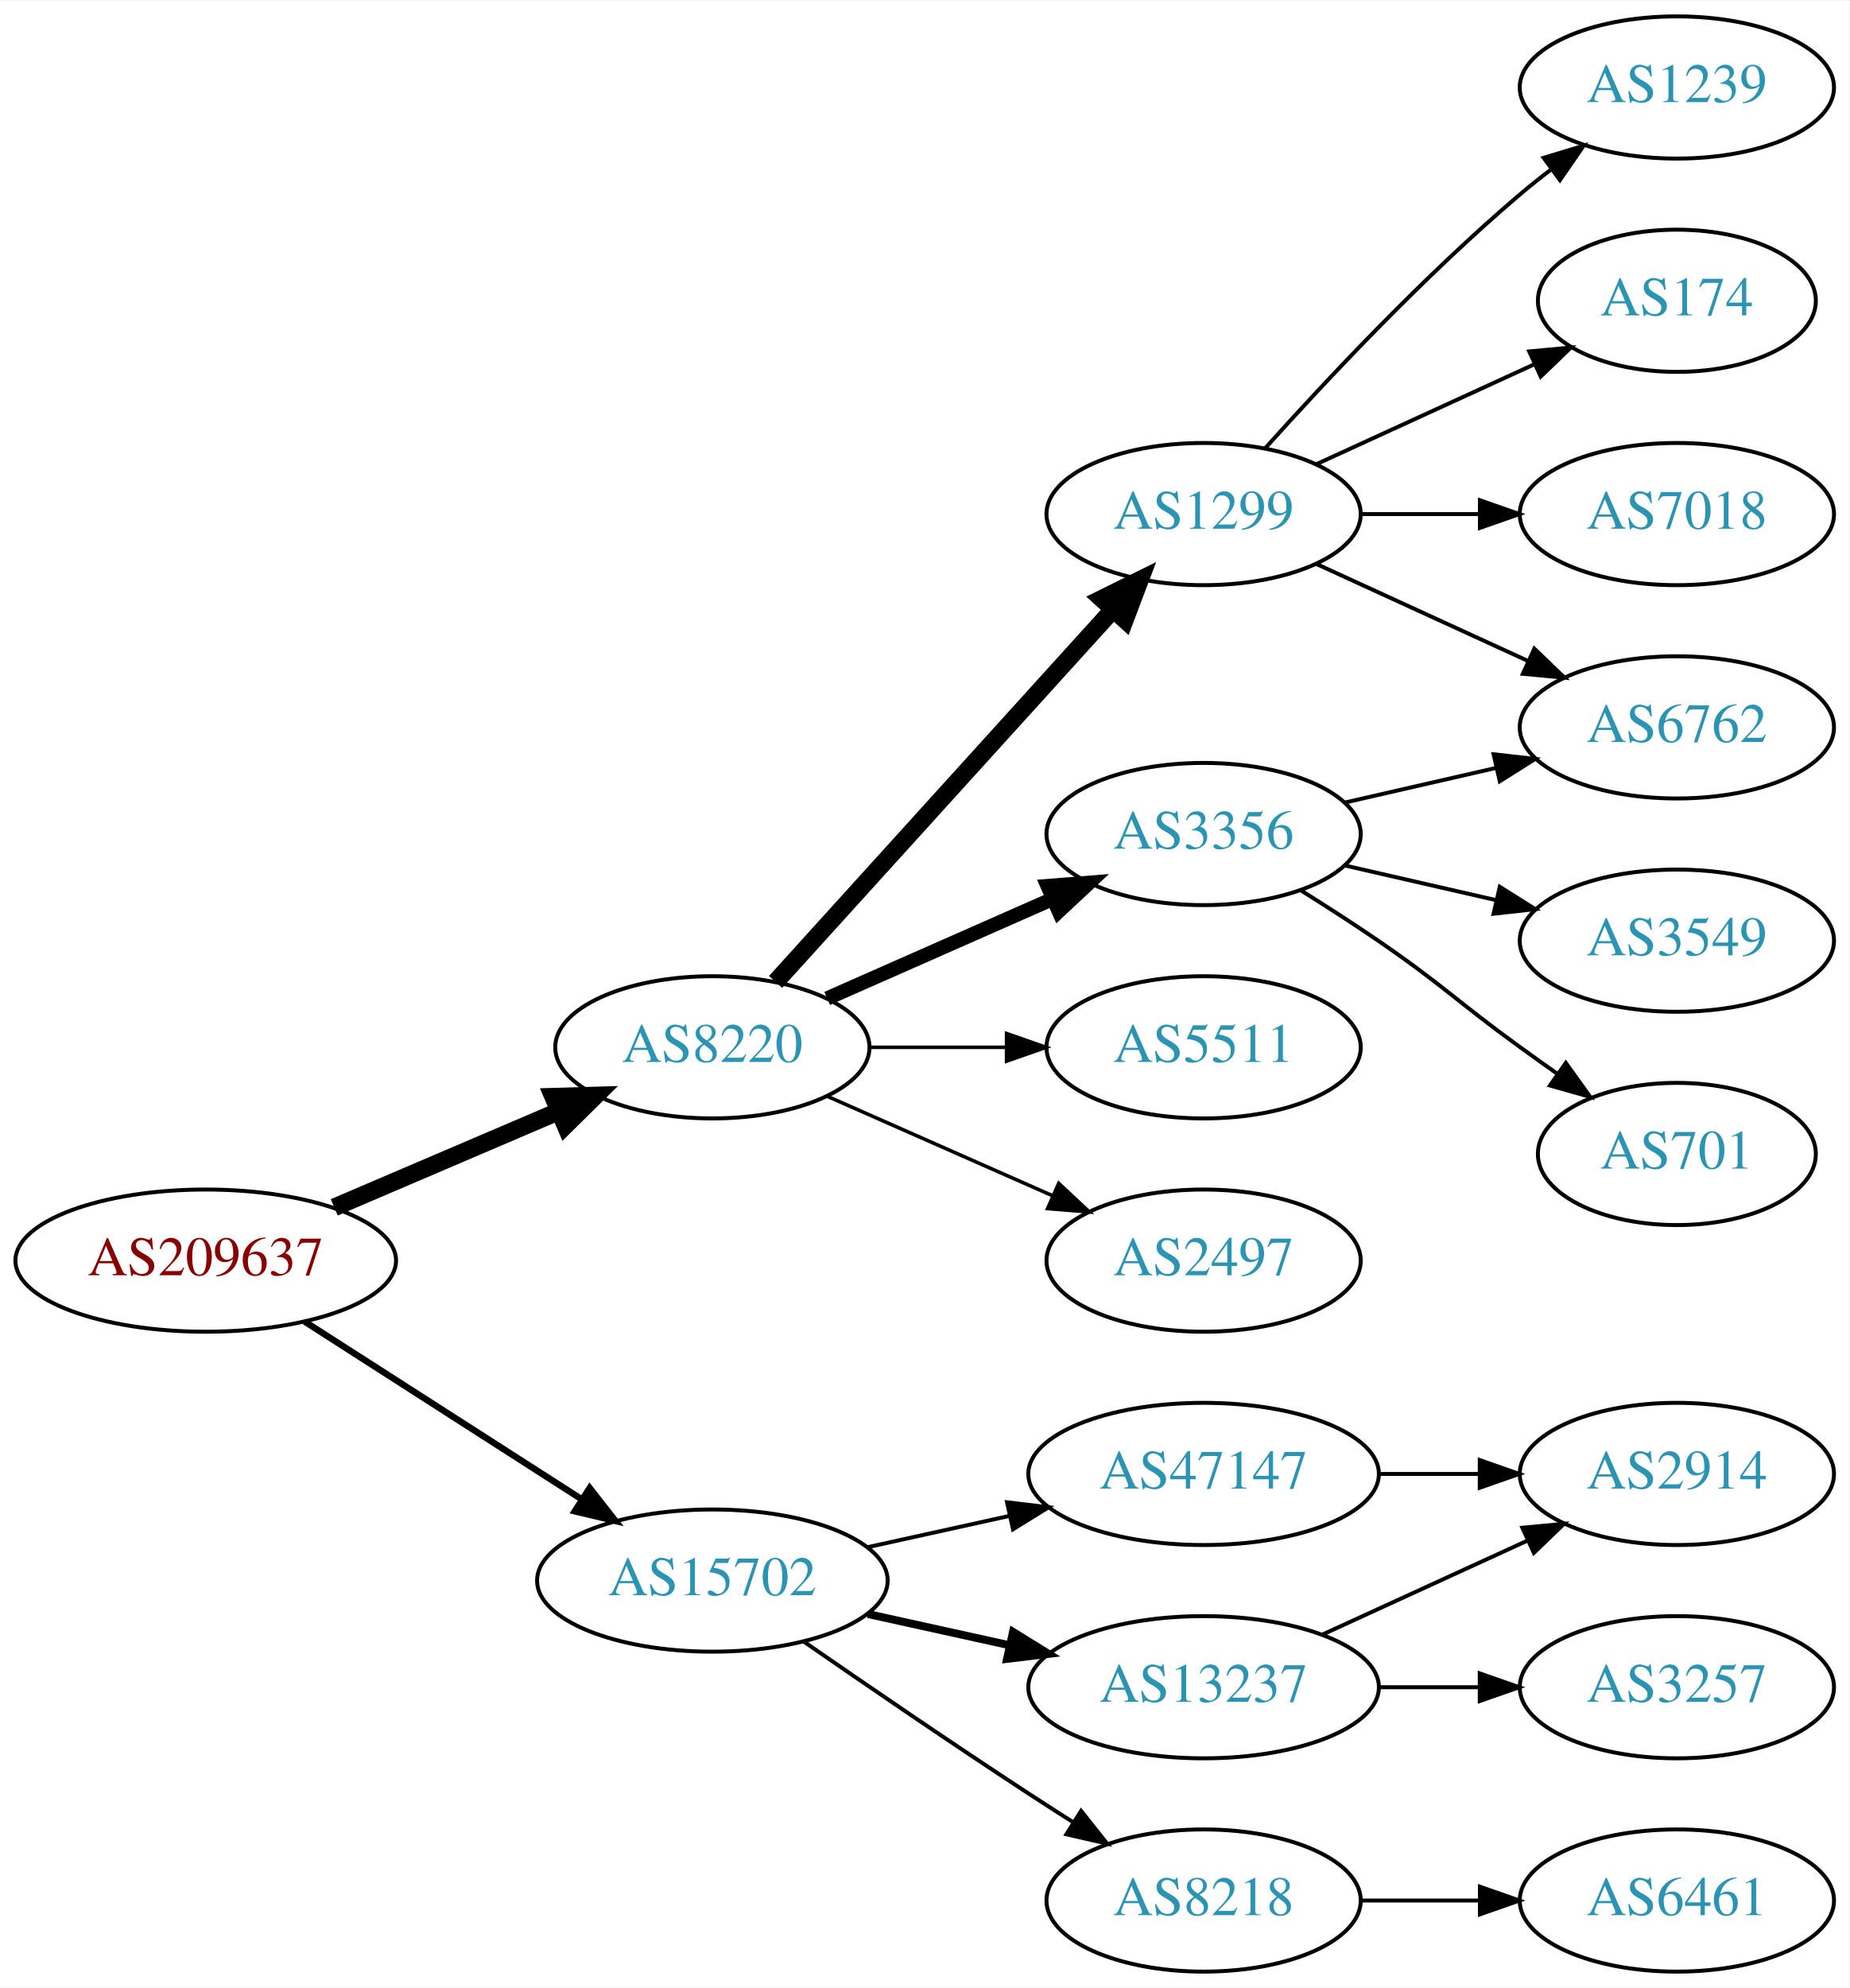
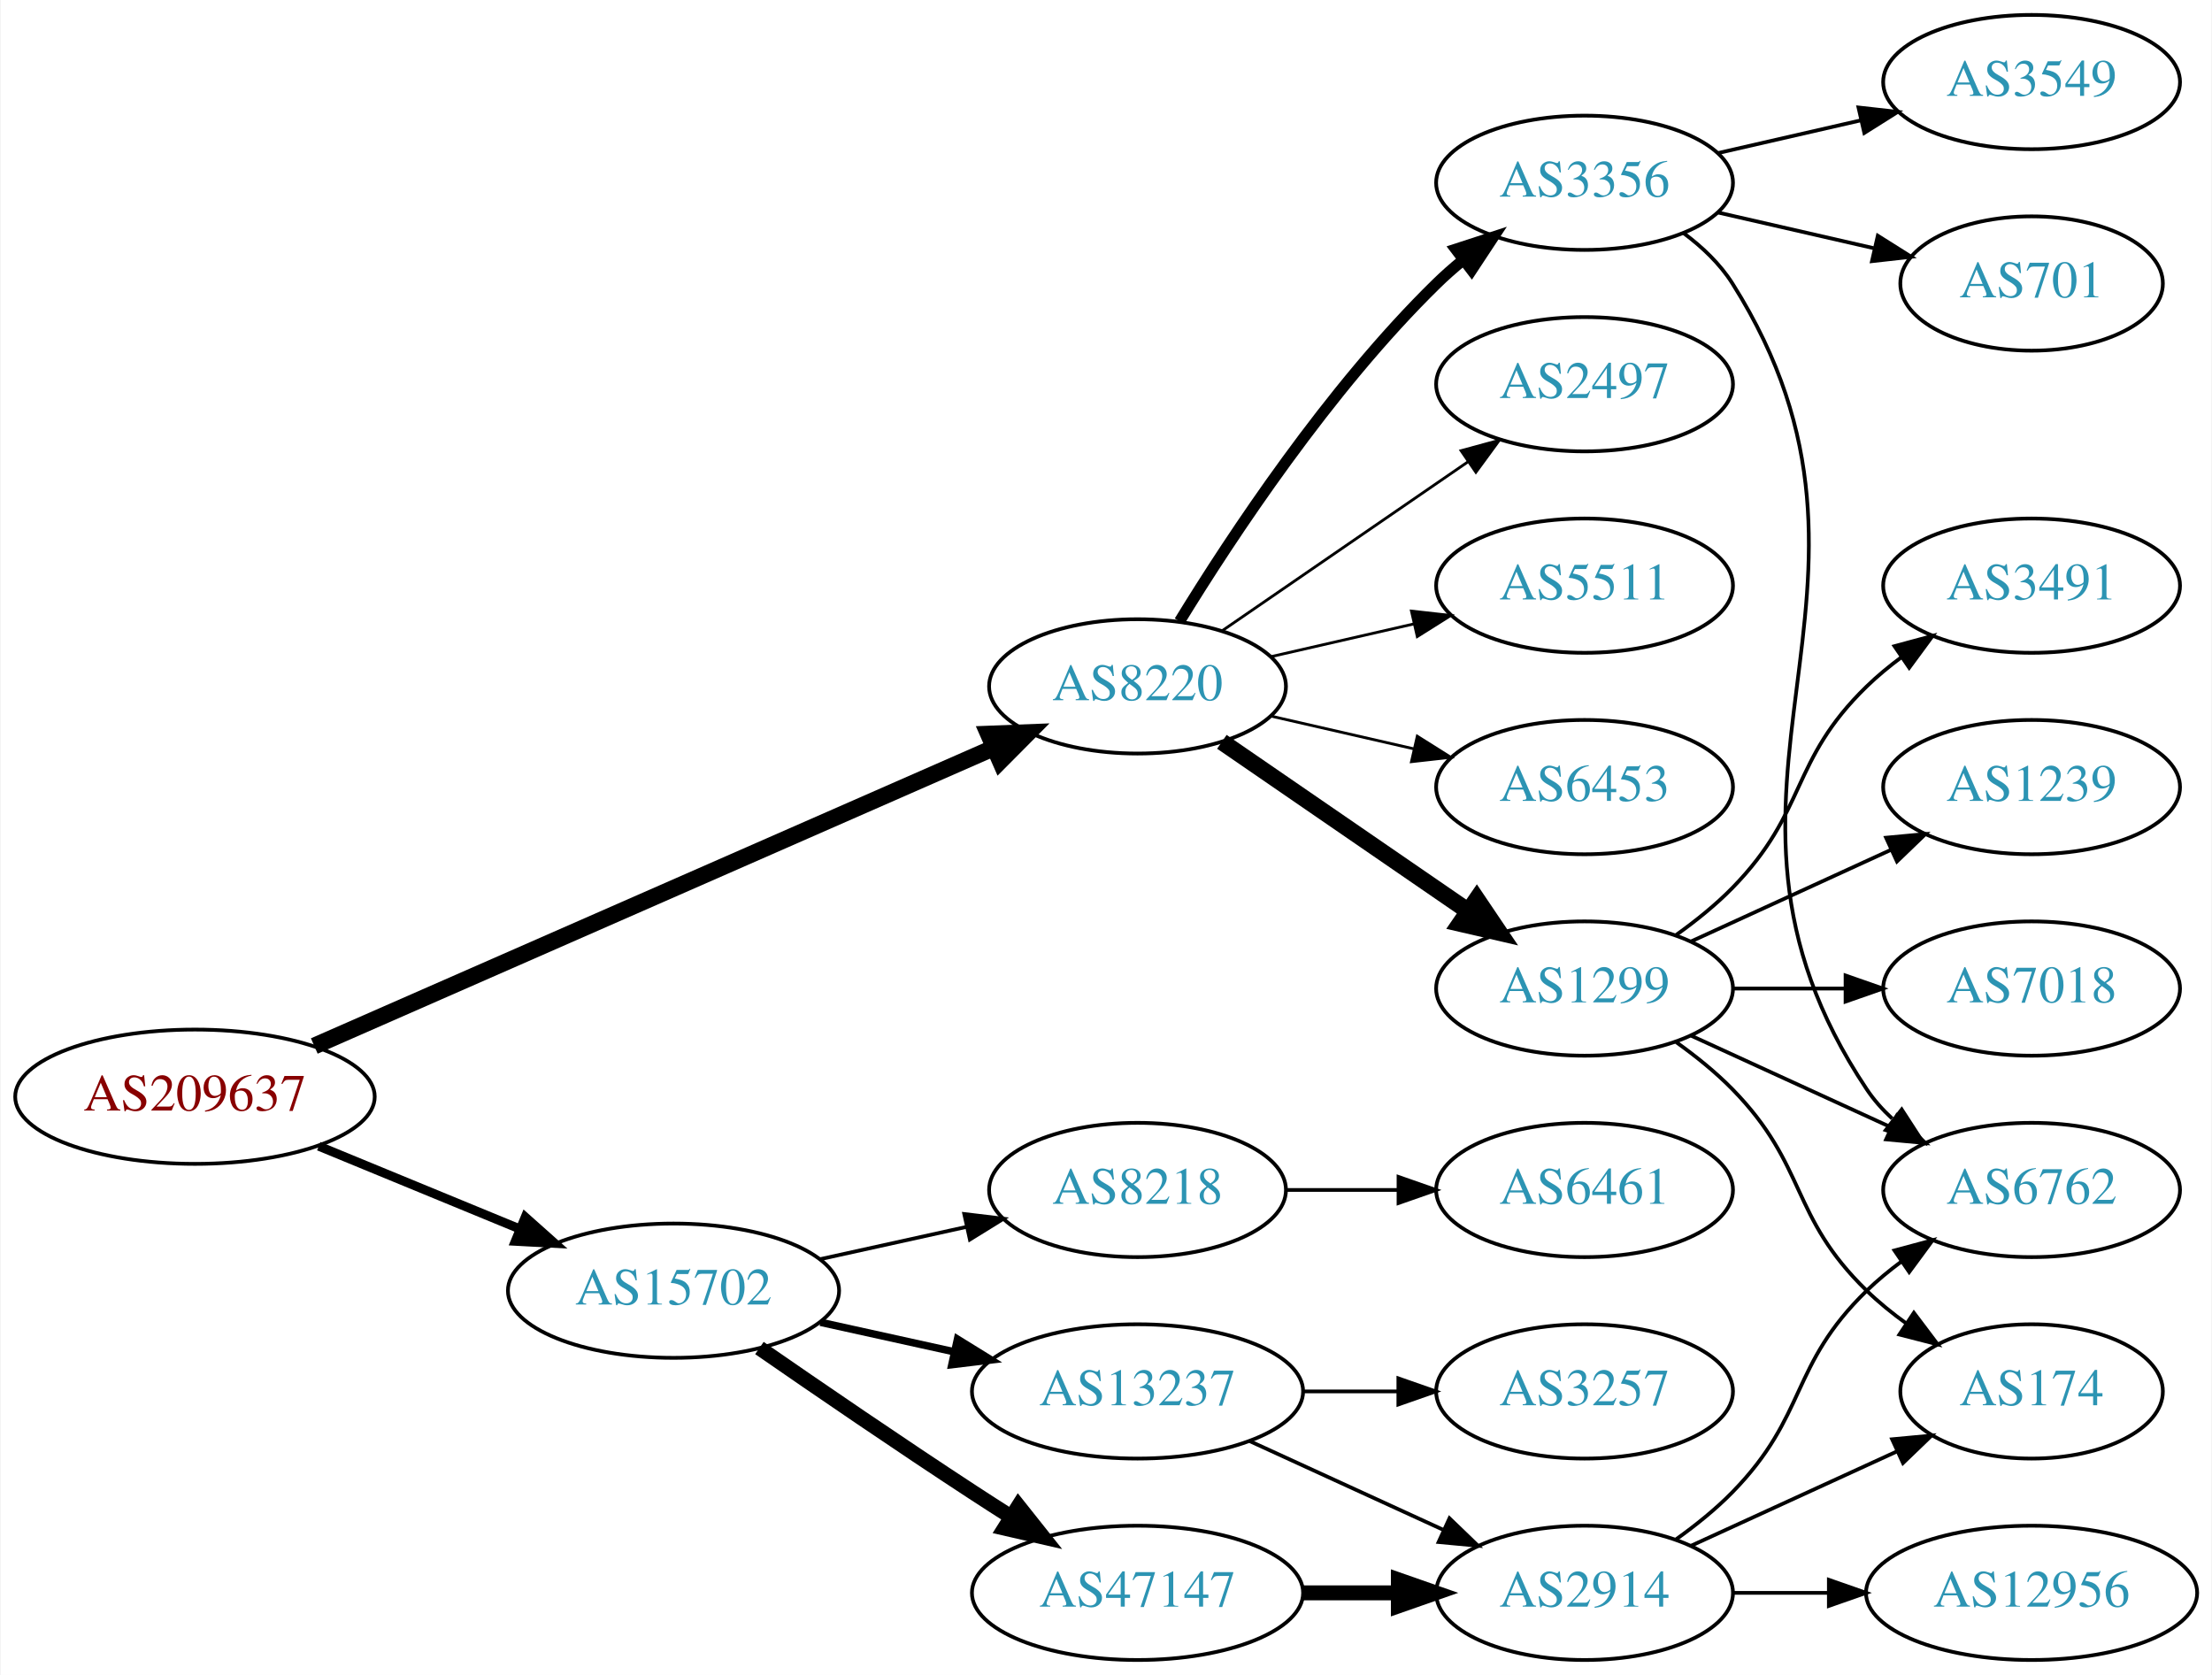
- <svg xmlns="http://www.w3.org/2000/svg" xmlns:xlink="http://www.w3.org/1999/xlink" width="468pt" height="503pt" viewBox="0.00 0.00 468.27 503.00">
-   <g id="graph0" class="graph" transform="scale(1 1) rotate(0) translate(4 499)">
-     <polygon fill="white" stroke="none" points="-4,4 -4,-499 464.269,-499 464.269,4 -4,4" />
+ <svg xmlns="http://www.w3.org/2000/svg" xmlns:xlink="http://www.w3.org/1999/xlink" width="593pt" height="449pt" viewBox="0.00 0.00 592.66 449.00">
+   <g id="graph0" class="graph" transform="scale(1 1) rotate(0) translate(4 445)">
+     <polygon fill="white" stroke="none" points="-4,4 -4,-445 588.661,-445 588.661,4 -4,4" />
    <g id="node1" class="node">
      <g id="a_node1">
        <a xlink:href="/asn/209637" xlink:title="AS209637 ~ vnet-services GmbH [AT]">
-           <ellipse fill="#ffffff" stroke="black" cx="48.096" cy="-180" rx="48.192" ry="18" />
-           <text text-anchor="middle" x="48.096" y="-176.3" font-family="Times,serif" font-size="14.00" fill="#880000">AS209637</text>
+           <ellipse fill="#ffffff" stroke="black" cx="48.096" cy="-151" rx="48.192" ry="18" />
+           <text text-anchor="middle" x="48.096" y="-147.3" font-family="Times,serif" font-size="14.00" fill="#880000">AS209637</text>
        </a>
      </g>
    </g>
    <g id="node2" class="node">
      <g id="a_node2">
        <a xlink:href="/asn/8220" xlink:title="AS8220 ~ COLT [GB]">
-           <ellipse fill="#ffffff" stroke="black" cx="176.388" cy="-234" rx="39.794" ry="18" />
-           <text text-anchor="middle" x="176.388" y="-230.3" font-family="Times,serif" font-size="14.00" fill="#2c94b3">AS8220</text>
+           <ellipse fill="#ffffff" stroke="black" cx="300.78" cy="-261" rx="39.794" ry="18" />
+           <text text-anchor="middle" x="300.78" y="-257.3" font-family="Times,serif" font-size="14.00" fill="#2c94b3">AS8220</text>
        </a>
      </g>
    </g>
    <g id="edge1" class="edge">
-       <path fill="none" stroke="black" stroke-width="4.5" d="M80.639,-193.487C97.776,-200.815 119.097,-209.931 137.172,-217.66" />
-       <polygon fill="black" stroke="black" stroke-width="4.5" points="136.089,-221.479 146.832,-221.79 139.186,-214.238 136.089,-221.479" />
+       <path fill="none" stroke="black" stroke-width="4.5" d="M80.086,-164.598C126.14,-184.807 212.53,-222.715 262.149,-244.488" />
+       <polygon fill="black" stroke="black" stroke-width="4.5" points="260.821,-248.205 271.56,-248.617 263.985,-240.993 260.821,-248.205" />
    </g>
    <g id="node3" class="node">
      <g id="a_node3">
        <a xlink:href="/asn/15702" xlink:title="AS15702 ~ Onstage Online GmbH [AT]">
          <ellipse fill="#ffffff" stroke="black" cx="176.388" cy="-99" rx="44.393" ry="18" />
          <text text-anchor="middle" x="176.388" y="-95.3" font-family="Times,serif" font-size="14.00" fill="#2c94b3">AS15702</text>
        </a>
      </g>
    </g>
    <g id="edge2" class="edge">
-       <path fill="none" stroke="black" stroke-width="1.636" d="M73.147,-164.574C93.024,-151.826 121.421,-133.613 143.246,-119.615" />
-       <polygon fill="black" stroke="black" stroke-width="1.636" points="145.325,-122.439 151.853,-114.095 141.546,-116.547 145.325,-122.439" />
+       <path fill="none" stroke="black" stroke-width="2.423" d="M81.291,-137.744C97.693,-130.99 117.796,-122.713 135.204,-115.545" />
+       <polygon fill="black" stroke="black" stroke-width="2.423" points="136.643,-118.738 144.557,-111.694 133.978,-112.265 136.643,-118.738" />
    </g>
    <g id="node4" class="node">
      <g id="a_node4">
        <a xlink:href="/asn/1299" xlink:title="AS1299 ~ Telia Carrier [EU]">
-           <ellipse fill="#ffffff" stroke="black" cx="300.78" cy="-369" rx="39.794" ry="18" />
-           <text text-anchor="middle" x="300.78" y="-365.3" font-family="Times,serif" font-size="14.00" fill="#2c94b3">AS1299</text>
+           <ellipse fill="#ffffff" stroke="black" cx="420.622" cy="-180" rx="39.794" ry="18" />
+           <text text-anchor="middle" x="420.622" y="-176.3" font-family="Times,serif" font-size="14.00" fill="#2c94b3">AS1299</text>
        </a>
      </g>
    </g>
    <g id="edge3" class="edge">
-       <path fill="none" stroke="black" stroke-width="4.5" d="M192.395,-250.554C213.775,-274.136 253.137,-317.553 277.805,-344.762" />
-       <polygon fill="black" stroke="black" stroke-width="4.5" points="275.015,-347.547 284.649,-352.311 280.85,-342.258 275.015,-347.547" />
+       <path fill="none" stroke="black" stroke-width="4.5" d="M323.394,-246.143C341.882,-233.435 368.696,-215.005 389.326,-200.825" />
+       <polygon fill="black" stroke="black" stroke-width="4.5" points="391.735,-203.946 397.746,-195.037 387.275,-197.456 391.735,-203.946" />
    </g>
    <g id="node5" class="node">
      <g id="a_node5">
        <a xlink:href="/asn/3356" xlink:title="AS3356 ~ Level 3 Parent, LLC [US]">
-           <ellipse fill="#ffffff" stroke="black" cx="300.78" cy="-288" rx="39.794" ry="18" />
-           <text text-anchor="middle" x="300.78" y="-284.3" font-family="Times,serif" font-size="14.00" fill="#2c94b3">AS3356</text>
+           <ellipse fill="#ffffff" stroke="black" cx="420.622" cy="-396" rx="39.794" ry="18" />
+           <text text-anchor="middle" x="420.622" y="-392.3" font-family="Times,serif" font-size="14.00" fill="#2c94b3">AS3356</text>
        </a>
      </g>
    </g>
    <g id="edge4" class="edge">
-       <path fill="none" stroke="black" stroke-width="3.6" d="M205.467,-246.389C222.415,-253.866 244.212,-263.483 262.581,-271.588" />
-       <polygon fill="black" stroke="black" stroke-width="3.6" points="261.269,-274.834 271.831,-275.669 264.095,-268.43 261.269,-274.834" />
+       <path fill="none" stroke="black" stroke-width="3" d="M312.045,-278.44C325.854,-300.991 352.043,-340.722 380.976,-369 383.116,-371.092 385.433,-373.137 387.833,-375.106" />
+       <polygon fill="black" stroke="black" stroke-width="3" points="386.1,-378.185 396.175,-381.464 390.343,-372.618 386.1,-378.185" />
    </g>
    <g id="node6" class="node">
      <g id="a_node6">
-         <a xlink:href="/asn/5511" xlink:title="AS5511 ~ Orange S.A. [FR]">
-           <ellipse fill="#ffffff" stroke="black" cx="300.78" cy="-234" rx="39.794" ry="18" />
-           <text text-anchor="middle" x="300.78" y="-230.3" font-family="Times,serif" font-size="14.00" fill="#2c94b3">AS5511</text>
+         <a xlink:href="/asn/2497" xlink:title="AS2497 ~ Internet Initiative Japan Inc. [JP]">
+           <ellipse fill="#ffffff" stroke="black" cx="420.622" cy="-342" rx="39.794" ry="18" />
+           <text text-anchor="middle" x="420.622" y="-338.3" font-family="Times,serif" font-size="14.00" fill="#2c94b3">AS2497</text>
        </a>
      </g>
    </g>
    <g id="edge5" class="edge">
-       <path fill="none" stroke="black" stroke-width="0.9" d="M216.113,-234C227.052,-234 239.102,-234 250.568,-234" />
-       <polygon fill="black" stroke="black" stroke-width="0.9" points="250.886,-237.5 260.886,-234 250.886,-230.5 250.886,-237.5" />
+       <path fill="none" stroke="black" stroke-width="0.75" d="M323.394,-275.857C341.882,-288.565 368.696,-306.995 389.326,-321.175" />
+       <polygon fill="black" stroke="black" stroke-width="0.75" points="387.522,-324.183 397.746,-326.963 391.488,-318.414 387.522,-324.183" />
    </g>
    <g id="node7" class="node">
      <g id="a_node7">
-         <a xlink:href="/asn/2497" xlink:title="AS2497 ~ Internet Initiative Japan Inc. [JP]">
-           <ellipse fill="#ffffff" stroke="black" cx="300.78" cy="-180" rx="39.794" ry="18" />
-           <text text-anchor="middle" x="300.78" y="-176.3" font-family="Times,serif" font-size="14.00" fill="#2c94b3">AS2497</text>
+         <a xlink:href="/asn/5511" xlink:title="AS5511 ~ Orange S.A. [FR]">
+           <ellipse fill="#ffffff" stroke="black" cx="420.622" cy="-288" rx="39.794" ry="18" />
+           <text text-anchor="middle" x="420.622" y="-284.3" font-family="Times,serif" font-size="14.00" fill="#2c94b3">AS5511</text>
        </a>
      </g>
    </g>
    <g id="edge6" class="edge">
-       <path fill="none" stroke="black" stroke-width="0.9" d="M205.467,-221.611C222.415,-214.134 244.212,-204.517 262.581,-196.412" />
-       <polygon fill="black" stroke="black" stroke-width="0.9" points="264.095,-199.57 271.831,-192.331 261.269,-193.166 264.095,-199.57" />
-     </g>
-     <g id="node14" class="node">
-       <g id="a_node14">
+       <path fill="none" stroke="black" stroke-width="0.75" d="M336.499,-268.955C348.499,-271.704 362.12,-274.825 374.812,-277.733" />
+       <polygon fill="black" stroke="black" stroke-width="0.75" points="374.215,-281.187 384.744,-280.009 375.778,-274.364 374.215,-281.187" />
+     </g>
+     <g id="node8" class="node">
+       <g id="a_node8">
+         <a xlink:href="/asn/6453" xlink:title="AS6453 ~ TATA COMMUNICATIONS (AMERICA) INC [US]">
+           <ellipse fill="#ffffff" stroke="black" cx="420.622" cy="-234" rx="39.794" ry="18" />
+           <text text-anchor="middle" x="420.622" y="-230.3" font-family="Times,serif" font-size="14.00" fill="#2c94b3">AS6453</text>
+         </a>
+       </g>
+     </g>
+     <g id="edge7" class="edge">
+       <path fill="none" stroke="black" stroke-width="0.75" d="M336.499,-253.045C348.499,-250.296 362.12,-247.175 374.812,-244.267" />
+       <polygon fill="black" stroke="black" stroke-width="0.75" points="375.778,-247.636 384.744,-241.991 374.215,-240.813 375.778,-247.636" />
+     </g>
+     <g id="node16" class="node">
+       <g id="a_node16">
+         <a xlink:href="/asn/47147" xlink:title="AS47147 ~ ANEXIA Internetdienstleistungs GmbH [AT]">
+           <ellipse fill="#ffffff" stroke="black" cx="300.78" cy="-18" rx="44.393" ry="18" />
+           <text text-anchor="middle" x="300.78" y="-14.3" font-family="Times,serif" font-size="14.00" fill="#2c94b3">AS47147</text>
+         </a>
+       </g>
+     </g>
+     <g id="edge16" class="edge">
+       <path fill="none" stroke="black" stroke-width="4" d="M199.418,-83.633C215.221,-72.695 237.077,-57.739 256.584,-45 259.904,-42.831 263.387,-40.594 266.873,-38.379" />
+       <polygon fill="black" stroke="black" stroke-width="4" points="268.862,-41.262 275.455,-32.968 265.129,-35.34 268.862,-41.262" />
+     </g>
+     <g id="node17" class="node">
+       <g id="a_node17">
+         <a xlink:href="/asn/8218" xlink:title="AS8218 ~ legacy Neotelecoms [FR]">
+           <ellipse fill="#ffffff" stroke="black" cx="300.78" cy="-126" rx="39.794" ry="18" />
+           <text text-anchor="middle" x="300.78" y="-122.3" font-family="Times,serif" font-size="14.00" fill="#2c94b3">AS8218</text>
+         </a>
+       </g>
+     </g>
+     <g id="edge17" class="edge">
+       <path fill="none" stroke="black" d="M215.777,-107.469C228.168,-110.202 242.015,-113.257 254.836,-116.085" />
+       <polygon fill="black" stroke="black" points="254.331,-119.558 264.85,-118.295 255.839,-112.722 254.331,-119.558" />
+     </g>
+     <g id="node18" class="node">
+       <g id="a_node18">
        <a xlink:href="/asn/13237" xlink:title="AS13237 ~ European Backbone of AS13237 [DE]">
          <ellipse fill="#ffffff" stroke="black" cx="300.78" cy="-72" rx="44.393" ry="18" />
          <text text-anchor="middle" x="300.78" y="-68.3" font-family="Times,serif" font-size="14.00" fill="#2c94b3">AS13237</text>
        </a>
      </g>
    </g>
-     <g id="edge14" class="edge">
+     <g id="edge18" class="edge">
      <path fill="none" stroke="black" stroke-width="2" d="M215.777,-90.531C227.169,-88.018 239.792,-85.234 251.716,-82.603" />
      <polygon fill="black" stroke="black" stroke-width="2" points="252.515,-86.011 261.526,-80.439 251.007,-79.175 252.515,-86.011" />
    </g>
+     <g id="node9" class="node">
+       <g id="a_node9">
+         <a xlink:href="/asn/7018" xlink:title="AS7018 ~ AT&amp;T Services, Inc. [US]">
+           <ellipse fill="#ffffff" stroke="black" cx="540.465" cy="-180" rx="39.794" ry="18" />
+           <text text-anchor="middle" x="540.465" y="-176.3" font-family="Times,serif" font-size="14.00" fill="#2c94b3">AS7018</text>
+         </a>
+       </g>
+     </g>
+     <g id="edge8" class="edge">
+       <path fill="none" stroke="black" d="M460.535,-180C470.088,-180 480.438,-180 490.401,-180" />
+       <polygon fill="black" stroke="black" points="490.593,-183.5 500.593,-180 490.593,-176.5 490.593,-183.5" />
+     </g>
+     <g id="node10" class="node">
+       <g id="a_node10">
+         <a xlink:href="/asn/3491" xlink:title="AS3491 ~ PCCW Global, Inc. [US]">
+           <ellipse fill="#ffffff" stroke="black" cx="540.465" cy="-288" rx="39.794" ry="18" />
+           <text text-anchor="middle" x="540.465" y="-284.3" font-family="Times,serif" font-size="14.00" fill="#2c94b3">AS3491</text>
+         </a>
+       </g>
+     </g>
+     <g id="edge9" class="edge">
+       <path fill="none" stroke="black" d="M445.216,-194.389C450.472,-198.148 455.804,-202.437 460.269,-207 480.441,-227.617 475.575,-240.906 496.269,-261 499.114,-263.763 502.288,-266.386 505.588,-268.834" />
+       <polygon fill="black" stroke="black" points="503.704,-271.786 513.936,-274.538 507.653,-266.006 503.704,-271.786" />
+     </g>
+     <g id="node11" class="node">
+       <g id="a_node11">
+         <a xlink:href="/asn/1239" xlink:title="AS1239 ~ Sprint [US]">
+           <ellipse fill="#ffffff" stroke="black" cx="540.465" cy="-234" rx="39.794" ry="18" />
+           <text text-anchor="middle" x="540.465" y="-230.3" font-family="Times,serif" font-size="14.00" fill="#2c94b3">AS1239</text>
+         </a>
+       </g>
+     </g>
+     <g id="edge10" class="edge">
+       <path fill="none" stroke="black" d="M449.251,-192.661C465.208,-199.973 485.479,-209.261 502.761,-217.181" />
+       <polygon fill="black" stroke="black" points="501.46,-220.435 512.009,-221.419 504.376,-214.071 501.46,-220.435" />
+     </g>
+     <g id="node12" class="node">
+       <g id="a_node12">
+         <a xlink:href="/asn/6762" xlink:title="AS6762 ~ TELECOM ITALIA SPARKLE S.p.A. [IT]">
+           <ellipse fill="#ffffff" stroke="black" cx="540.465" cy="-126" rx="39.794" ry="18" />
+           <text text-anchor="middle" x="540.465" y="-122.3" font-family="Times,serif" font-size="14.00" fill="#2c94b3">AS6762</text>
+         </a>
+       </g>
+     </g>
+     <g id="edge11" class="edge">
+       <path fill="none" stroke="black" d="M449.251,-167.339C465.208,-160.027 485.479,-150.739 502.761,-142.819" />
+       <polygon fill="black" stroke="black" points="504.376,-145.929 512.009,-138.581 501.46,-139.565 504.376,-145.929" />
+     </g>
+     <g id="node13" class="node">
+       <g id="a_node13">
+         <a xlink:href="/asn/174" xlink:title="AS174 ~ Cogent Communications [US]">
+           <ellipse fill="#ffffff" stroke="black" cx="540.465" cy="-72" rx="35.194" ry="18" />
+           <text text-anchor="middle" x="540.465" y="-68.3" font-family="Times,serif" font-size="14.00" fill="#2c94b3">AS174</text>
+         </a>
+       </g>
+     </g>
+     <g id="edge12" class="edge">
+       <path fill="none" stroke="black" d="M445.216,-165.611C450.472,-161.852 455.804,-157.563 460.269,-153 480.441,-132.383 475.575,-119.094 496.269,-99 499.497,-95.866 503.147,-92.911 506.926,-90.188" />
+       <polygon fill="black" stroke="black" points="508.905,-93.075 515.286,-84.617 505.023,-87.25 508.905,-93.075" />
+     </g>
+     <g id="edge15" class="edge">
+       <path fill="none" stroke="black" d="M447.148,-382.528C452.193,-378.777 456.948,-374.26 460.269,-369 512.219,-286.7 442.23,-233.944 496.269,-153 498.184,-150.131 500.518,-147.51 503.099,-145.128" />
+       <polygon fill="black" stroke="black" points="505.65,-147.579 511.41,-138.687 501.362,-142.046 505.65,-147.579" />
+     </g>
+     <g id="node14" class="node">
+       <g id="a_node14">
+         <a xlink:href="/asn/3549" xlink:title="AS3549 ~ Level 3 Parent, LLC [US]">
+           <ellipse fill="#ffffff" stroke="black" cx="540.465" cy="-423" rx="39.794" ry="18" />
+           <text text-anchor="middle" x="540.465" y="-419.3" font-family="Times,serif" font-size="14.00" fill="#2c94b3">AS3549</text>
+         </a>
+       </g>
+     </g>
+     <g id="edge13" class="edge">
+       <path fill="none" stroke="black" d="M456.342,-403.955C468.341,-406.704 481.962,-409.825 494.655,-412.733" />
+       <polygon fill="black" stroke="black" points="494.057,-416.187 504.586,-415.009 495.621,-409.364 494.057,-416.187" />
+     </g>
    <g id="node15" class="node">
      <g id="a_node15">
-         <a xlink:href="/asn/47147" xlink:title="AS47147 ~ ANEXIA Internetdienstleistungs GmbH [AT]">
-           <ellipse fill="#ffffff" stroke="black" cx="300.78" cy="-126" rx="44.393" ry="18" />
-           <text text-anchor="middle" x="300.78" y="-122.3" font-family="Times,serif" font-size="14.00" fill="#2c94b3">AS47147</text>
-         </a>
-       </g>
-     </g>
-     <g id="edge15" class="edge">
-       <path fill="none" stroke="black" d="M215.777,-107.469C227.169,-109.982 239.792,-112.767 251.716,-115.397" />
-       <polygon fill="black" stroke="black" points="251.007,-118.825 261.526,-117.561 252.515,-111.989 251.007,-118.825" />
-     </g>
-     <g id="node16" class="node">
-       <g id="a_node16">
-         <a xlink:href="/asn/8218" xlink:title="AS8218 ~ legacy Neotelecoms [FR]">
-           <ellipse fill="#ffffff" stroke="black" cx="300.78" cy="-18" rx="39.794" ry="18" />
-           <text text-anchor="middle" x="300.78" y="-14.3" font-family="Times,serif" font-size="14.00" fill="#2c94b3">AS8218</text>
-         </a>
-       </g>
-     </g>
-     <g id="edge16" class="edge">
-       <path fill="none" stroke="black" d="M199.418,-83.633C215.221,-72.695 237.077,-57.739 256.584,-45 260.166,-42.661 263.936,-40.241 267.696,-37.856" />
-       <polygon fill="black" stroke="black" points="269.759,-40.693 276.357,-32.404 266.03,-34.769 269.759,-40.693" />
-     </g>
-     <g id="node8" class="node">
-       <g id="a_node8">
-         <a xlink:href="/asn/1239" xlink:title="AS1239 ~ Sprint [US]">
-           <ellipse fill="#ffffff" stroke="black" cx="420.622" cy="-477" rx="39.794" ry="18" />
-           <text text-anchor="middle" x="420.622" y="-473.3" font-family="Times,serif" font-size="14.00" fill="#2c94b3">AS1239</text>
-         </a>
-       </g>
-     </g>
-     <g id="edge7" class="edge">
-       <path fill="none" stroke="black" d="M316.426,-385.725C331.727,-402.765 356.824,-429.523 380.976,-450 383.473,-452.117 386.133,-454.232 388.845,-456.293" />
-       <polygon fill="black" stroke="black" points="386.882,-459.194 397.021,-462.266 391.011,-453.541 386.882,-459.194" />
-     </g>
-     <g id="node9" class="node">
-       <g id="a_node9">
-         <a xlink:href="/asn/6762" xlink:title="AS6762 ~ TELECOM ITALIA SPARKLE S.p.A. [IT]">
-           <ellipse fill="#ffffff" stroke="black" cx="420.622" cy="-315" rx="39.794" ry="18" />
-           <text text-anchor="middle" x="420.622" y="-311.3" font-family="Times,serif" font-size="14.00" fill="#2c94b3">AS6762</text>
-         </a>
-       </g>
-     </g>
-     <g id="edge8" class="edge">
-       <path fill="none" stroke="black" d="M329.409,-356.339C345.366,-349.027 365.636,-339.739 382.919,-331.819" />
-       <polygon fill="black" stroke="black" points="384.534,-334.929 392.167,-327.581 381.617,-328.565 384.534,-334.929" />
-     </g>
-     <g id="node10" class="node">
-       <g id="a_node10">
-         <a xlink:href="/asn/174" xlink:title="AS174 ~ Cogent Communications [US]">
-           <ellipse fill="#ffffff" stroke="black" cx="420.622" cy="-423" rx="35.194" ry="18" />
-           <text text-anchor="middle" x="420.622" y="-419.3" font-family="Times,serif" font-size="14.00" fill="#2c94b3">AS174</text>
-         </a>
-       </g>
-     </g>
-     <g id="edge9" class="edge">
-       <path fill="none" stroke="black" d="M329.409,-381.661C345.825,-389.183 366.806,-398.798 384.403,-406.861" />
-       <polygon fill="black" stroke="black" points="383.232,-410.174 393.781,-411.158 386.148,-403.811 383.232,-410.174" />
-     </g>
-     <g id="node11" class="node">
-       <g id="a_node11">
-         <a xlink:href="/asn/7018" xlink:title="AS7018 ~ AT&amp;T Services, Inc. [US]">
-           <ellipse fill="#ffffff" stroke="black" cx="420.622" cy="-369" rx="39.794" ry="18" />
-           <text text-anchor="middle" x="420.622" y="-365.3" font-family="Times,serif" font-size="14.00" fill="#2c94b3">AS7018</text>
-         </a>
-       </g>
-     </g>
-     <g id="edge10" class="edge">
-       <path fill="none" stroke="black" d="M340.692,-369C350.246,-369 360.595,-369 370.558,-369" />
-       <polygon fill="black" stroke="black" points="370.751,-372.5 380.75,-369 370.75,-365.5 370.751,-372.5" />
-     </g>
-     <g id="edge12" class="edge">
-       <path fill="none" stroke="black" d="M336.499,-295.955C348.499,-298.704 362.12,-301.825 374.812,-304.733" />
-       <polygon fill="black" stroke="black" points="374.215,-308.187 384.744,-307.009 375.778,-301.364 374.215,-308.187" />
-     </g>
-     <g id="node12" class="node">
-       <g id="a_node12">
-         <a xlink:href="/asn/3549" xlink:title="AS3549 ~ Level 3 Parent, LLC [US]">
-           <ellipse fill="#ffffff" stroke="black" cx="420.622" cy="-261" rx="39.794" ry="18" />
-           <text text-anchor="middle" x="420.622" y="-257.3" font-family="Times,serif" font-size="14.00" fill="#2c94b3">AS3549</text>
-         </a>
-       </g>
-     </g>
-     <g id="edge11" class="edge">
-       <path fill="none" stroke="black" d="M336.499,-280.045C348.499,-277.296 362.12,-274.175 374.812,-271.267" />
-       <polygon fill="black" stroke="black" points="375.778,-274.636 384.744,-268.991 374.215,-267.813 375.778,-274.636" />
-     </g>
-     <g id="node13" class="node">
-       <g id="a_node13">
        <a xlink:href="/asn/701" xlink:title="AS701 ~ UUNET [US]">
-           <ellipse fill="#ffffff" stroke="black" cx="420.622" cy="-207" rx="35.194" ry="18" />
-           <text text-anchor="middle" x="420.622" y="-203.3" font-family="Times,serif" font-size="14.00" fill="#2c94b3">AS701</text>
-         </a>
-       </g>
-     </g>
-     <g id="edge13" class="edge">
-       <path fill="none" stroke="black" d="M325.328,-273.784C331.77,-269.76 338.703,-265.301 344.976,-261 361.47,-249.689 364.776,-245.729 380.976,-234 384.005,-231.807 387.183,-229.537 390.362,-227.287" />
-       <polygon fill="black" stroke="black" points="392.504,-230.059 398.672,-221.445 388.479,-224.333 392.504,-230.059" />
-     </g>
-     <g id="node17" class="node">
-       <g id="a_node17">
+           <ellipse fill="#ffffff" stroke="black" cx="540.465" cy="-369" rx="35.194" ry="18" />
+           <text text-anchor="middle" x="540.465" y="-365.3" font-family="Times,serif" font-size="14.00" fill="#2c94b3">AS701</text>
+         </a>
+       </g>
+     </g>
+     <g id="edge14" class="edge">
+       <path fill="none" stroke="black" d="M456.342,-388.045C469.434,-385.045 484.456,-381.604 498.097,-378.478" />
+       <polygon fill="black" stroke="black" points="499.238,-381.807 508.204,-376.162 497.675,-374.984 499.238,-381.807" />
+     </g>
+     <g id="node19" class="node">
+       <g id="a_node19">
        <a xlink:href="/asn/2914" xlink:title="AS2914 ~ NTT America, Inc. [US]">
+           <ellipse fill="#ffffff" stroke="black" cx="420.622" cy="-18" rx="39.794" ry="18" />
+           <text text-anchor="middle" x="420.622" y="-14.3" font-family="Times,serif" font-size="14.00" fill="#2c94b3">AS2914</text>
+         </a>
+       </g>
+     </g>
+     <g id="edge19" class="edge">
+       <path fill="none" stroke="black" stroke-width="4" d="M344.991,-18C353.303,-18 362.066,-18 370.548,-18" />
+       <polygon fill="black" stroke="black" stroke-width="4" points="370.707,-21.5 380.707,-18 370.707,-14.5 370.707,-21.5" />
+     </g>
+     <g id="node21" class="node">
+       <g id="a_node21">
+         <a xlink:href="/asn/6461" xlink:title="AS6461 ~ Zayo Bandwidth [US]">
          <ellipse fill="#ffffff" stroke="black" cx="420.622" cy="-126" rx="39.794" ry="18" />
-           <text text-anchor="middle" x="420.622" y="-122.3" font-family="Times,serif" font-size="14.00" fill="#2c94b3">AS2914</text>
-         </a>
-       </g>
-     </g>
-     <g id="edge17" class="edge">
-       <path fill="none" stroke="black" d="M330.909,-85.348C346.521,-92.502 365.918,-101.391 382.59,-109.03" />
-       <polygon fill="black" stroke="black" points="381.493,-112.378 392.042,-113.362 384.409,-106.014 381.493,-112.378" />
-     </g>
-     <g id="node18" class="node">
-       <g id="a_node18">
+           <text text-anchor="middle" x="420.622" y="-122.3" font-family="Times,serif" font-size="14.00" fill="#2c94b3">AS6461</text>
+         </a>
+       </g>
+     </g>
+     <g id="edge23" class="edge">
+       <path fill="none" stroke="black" d="M340.692,-126C350.246,-126 360.595,-126 370.558,-126" />
+       <polygon fill="black" stroke="black" points="370.751,-129.5 380.75,-126 370.75,-122.5 370.751,-129.5" />
+     </g>
+     <g id="edge24" class="edge">
+       <path fill="none" stroke="black" d="M330.909,-58.652C346.521,-51.498 365.918,-42.609 382.59,-34.969" />
+       <polygon fill="black" stroke="black" points="384.409,-37.986 392.042,-30.638 381.493,-31.622 384.409,-37.986" />
+     </g>
+     <g id="node22" class="node">
+       <g id="a_node22">
        <a xlink:href="/asn/3257" xlink:title="AS3257 ~ GTT [DE]">
          <ellipse fill="#ffffff" stroke="black" cx="420.622" cy="-72" rx="39.794" ry="18" />
          <text text-anchor="middle" x="420.622" y="-68.3" font-family="Times,serif" font-size="14.00" fill="#2c94b3">AS3257</text>
        </a>
      </g>
    </g>
-     <g id="edge18" class="edge">
+     <g id="edge25" class="edge">
      <path fill="none" stroke="black" d="M344.991,-72C353.303,-72 362.066,-72 370.548,-72" />
      <polygon fill="black" stroke="black" points="370.707,-75.5 380.707,-72 370.707,-68.5 370.707,-75.5" />
    </g>
-     <g id="edge19" class="edge">
-       <path fill="none" stroke="black" d="M344.991,-126C353.303,-126 362.066,-126 370.548,-126" />
-       <polygon fill="black" stroke="black" points="370.707,-129.5 380.707,-126 370.707,-122.5 370.707,-129.5" />
-     </g>
-     <g id="node19" class="node">
-       <g id="a_node19">
-         <a xlink:href="/asn/6461" xlink:title="AS6461 ~ Zayo Bandwidth [US]">
-           <ellipse fill="#ffffff" stroke="black" cx="420.622" cy="-18" rx="39.794" ry="18" />
-           <text text-anchor="middle" x="420.622" y="-14.3" font-family="Times,serif" font-size="14.00" fill="#2c94b3">AS6461</text>
-         </a>
-       </g>
+     <g id="edge21" class="edge">
+       <path fill="none" stroke="black" d="M445.216,-32.389C450.472,-36.148 455.804,-40.437 460.269,-45 480.441,-65.617 475.575,-78.906 496.269,-99 499.114,-101.763 502.288,-104.386 505.588,-106.834" />
+       <polygon fill="black" stroke="black" points="503.704,-109.786 513.936,-112.538 507.653,-104.006 503.704,-109.786" />
    </g>
    <g id="edge20" class="edge">
-       <path fill="none" stroke="black" d="M340.692,-18C350.246,-18 360.595,-18 370.558,-18" />
-       <polygon fill="black" stroke="black" points="370.751,-21.5 380.75,-18 370.75,-14.5 370.751,-21.5" />
+       <path fill="none" stroke="black" d="M449.251,-30.661C465.667,-38.183 486.649,-47.798 504.246,-55.861" />
+       <polygon fill="black" stroke="black" points="503.074,-59.174 513.623,-60.158 505.99,-52.811 503.074,-59.174" />
+     </g>
+     <g id="node20" class="node">
+       <g id="a_node20">
+         <a xlink:href="/asn/12956" xlink:title="AS12956 ~ TELXIUS [ES]">
+           <ellipse fill="#ffffff" stroke="black" cx="540.465" cy="-18" rx="44.393" ry="18" />
+           <text text-anchor="middle" x="540.465" y="-14.3" font-family="Times,serif" font-size="14.00" fill="#2c94b3">AS12956</text>
+         </a>
+       </g>
+     </g>
+     <g id="edge22" class="edge">
+       <path fill="none" stroke="black" d="M460.535,-18C468.637,-18 477.313,-18 485.839,-18" />
+       <polygon fill="black" stroke="black" points="486.117,-21.5 496.117,-18 486.117,-14.5 486.117,-21.5" />
    </g>
  </g>
</svg>
